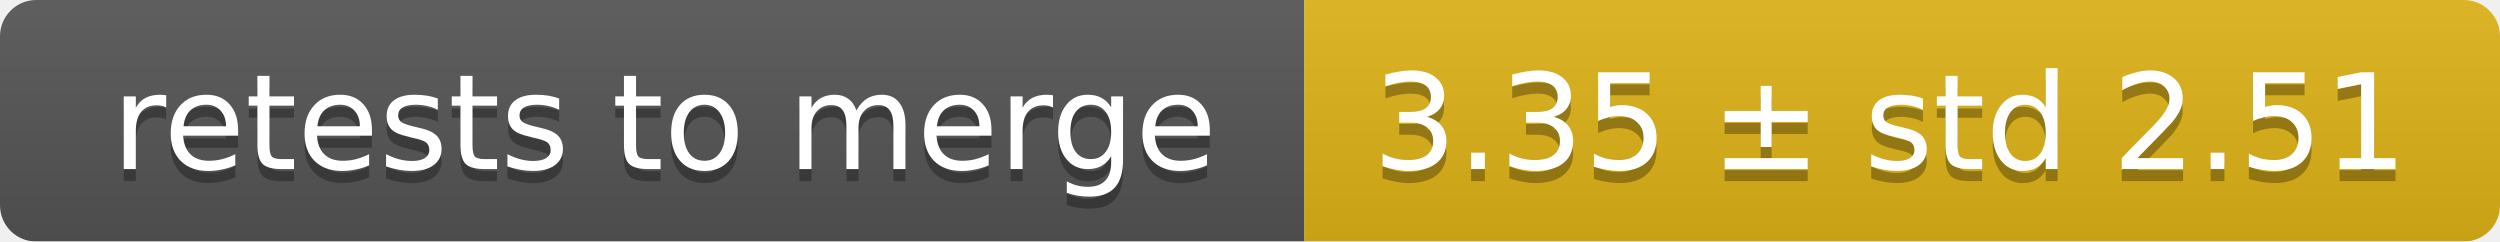
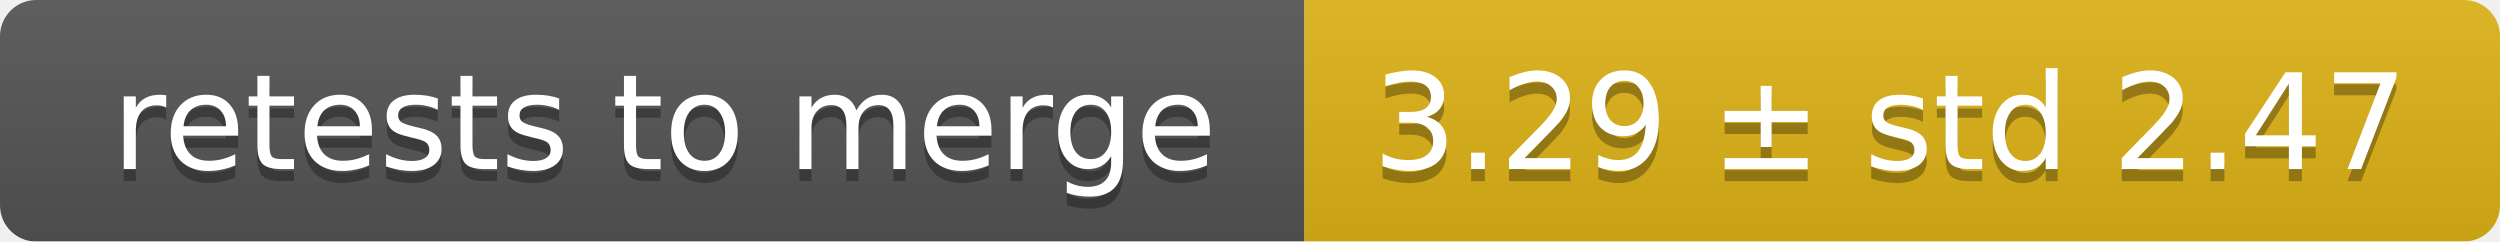
<svg xmlns="http://www.w3.org/2000/svg" width="207" height="20">
  <linearGradient id="smooth" x2="0" y2="100%">
    <stop offset="0" stop-color="#bbb" stop-opacity=".1" />
    <stop offset="1" stop-opacity=".1" />
  </linearGradient>
  <mask id="round">
    <rect width="207" height="20" rx="3" fill="#fff" />
  </mask>
  <g mask="url(#round)">
    <rect width="108" height="20" fill="#555" />
    <rect x="108" width="99" height="20" fill="#dfb317" />
    <rect width="207" height="20" fill="url(#smooth)" />
  </g>
  <g fill="#fff" text-anchor="middle" font-family="DejaVu Sans,Verdana,Geneva,sans-serif" font-size="11">
    <text x="55" y="15" fill="#010101" fill-opacity=".3">retests to merge</text>
    <text x="55" y="14">retests to merge</text>
-     <text x="156.5" y="15" fill="#010101" fill-opacity=".3">3.35 ± std 2.51</text>
-     <text x="156.5" y="14">3.35 ± std 2.51</text>
+     <text x="156.5" y="15" fill="#010101" fill-opacity=".3">3.29 ± std 2.47</text>
+     <text x="156.5" y="14">3.29 ± std 2.47</text>
  </g>
</svg>
